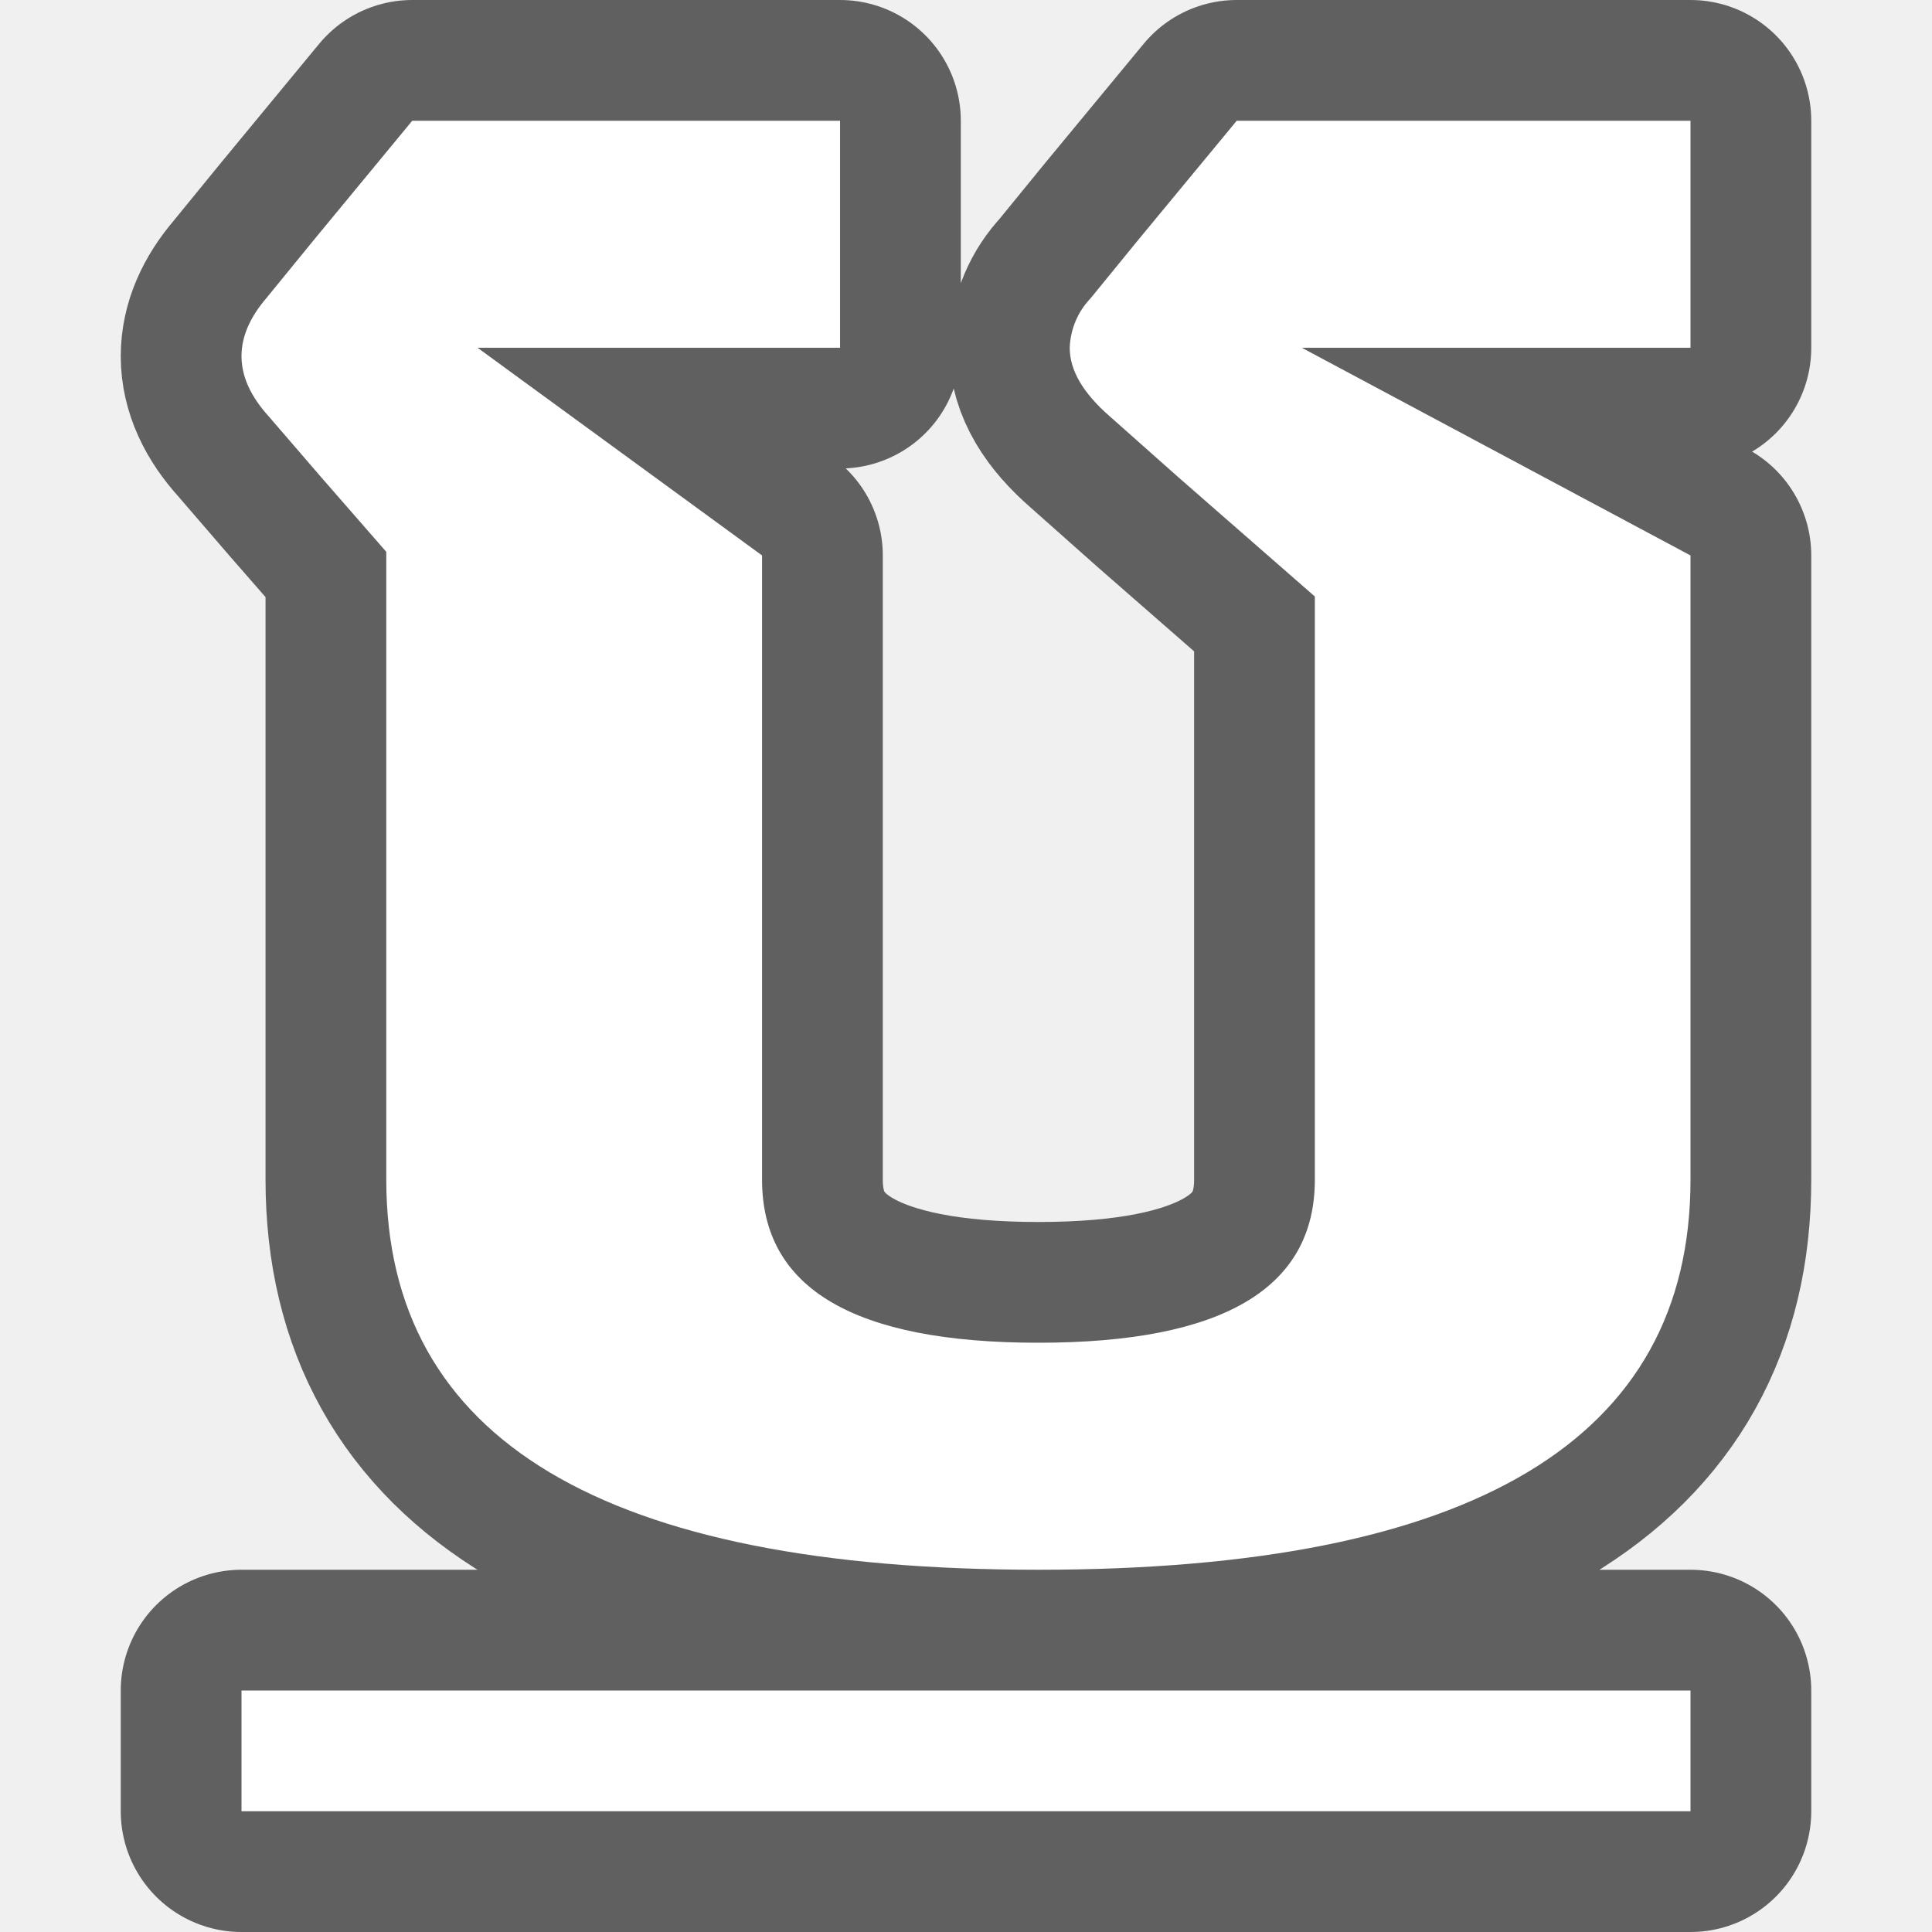
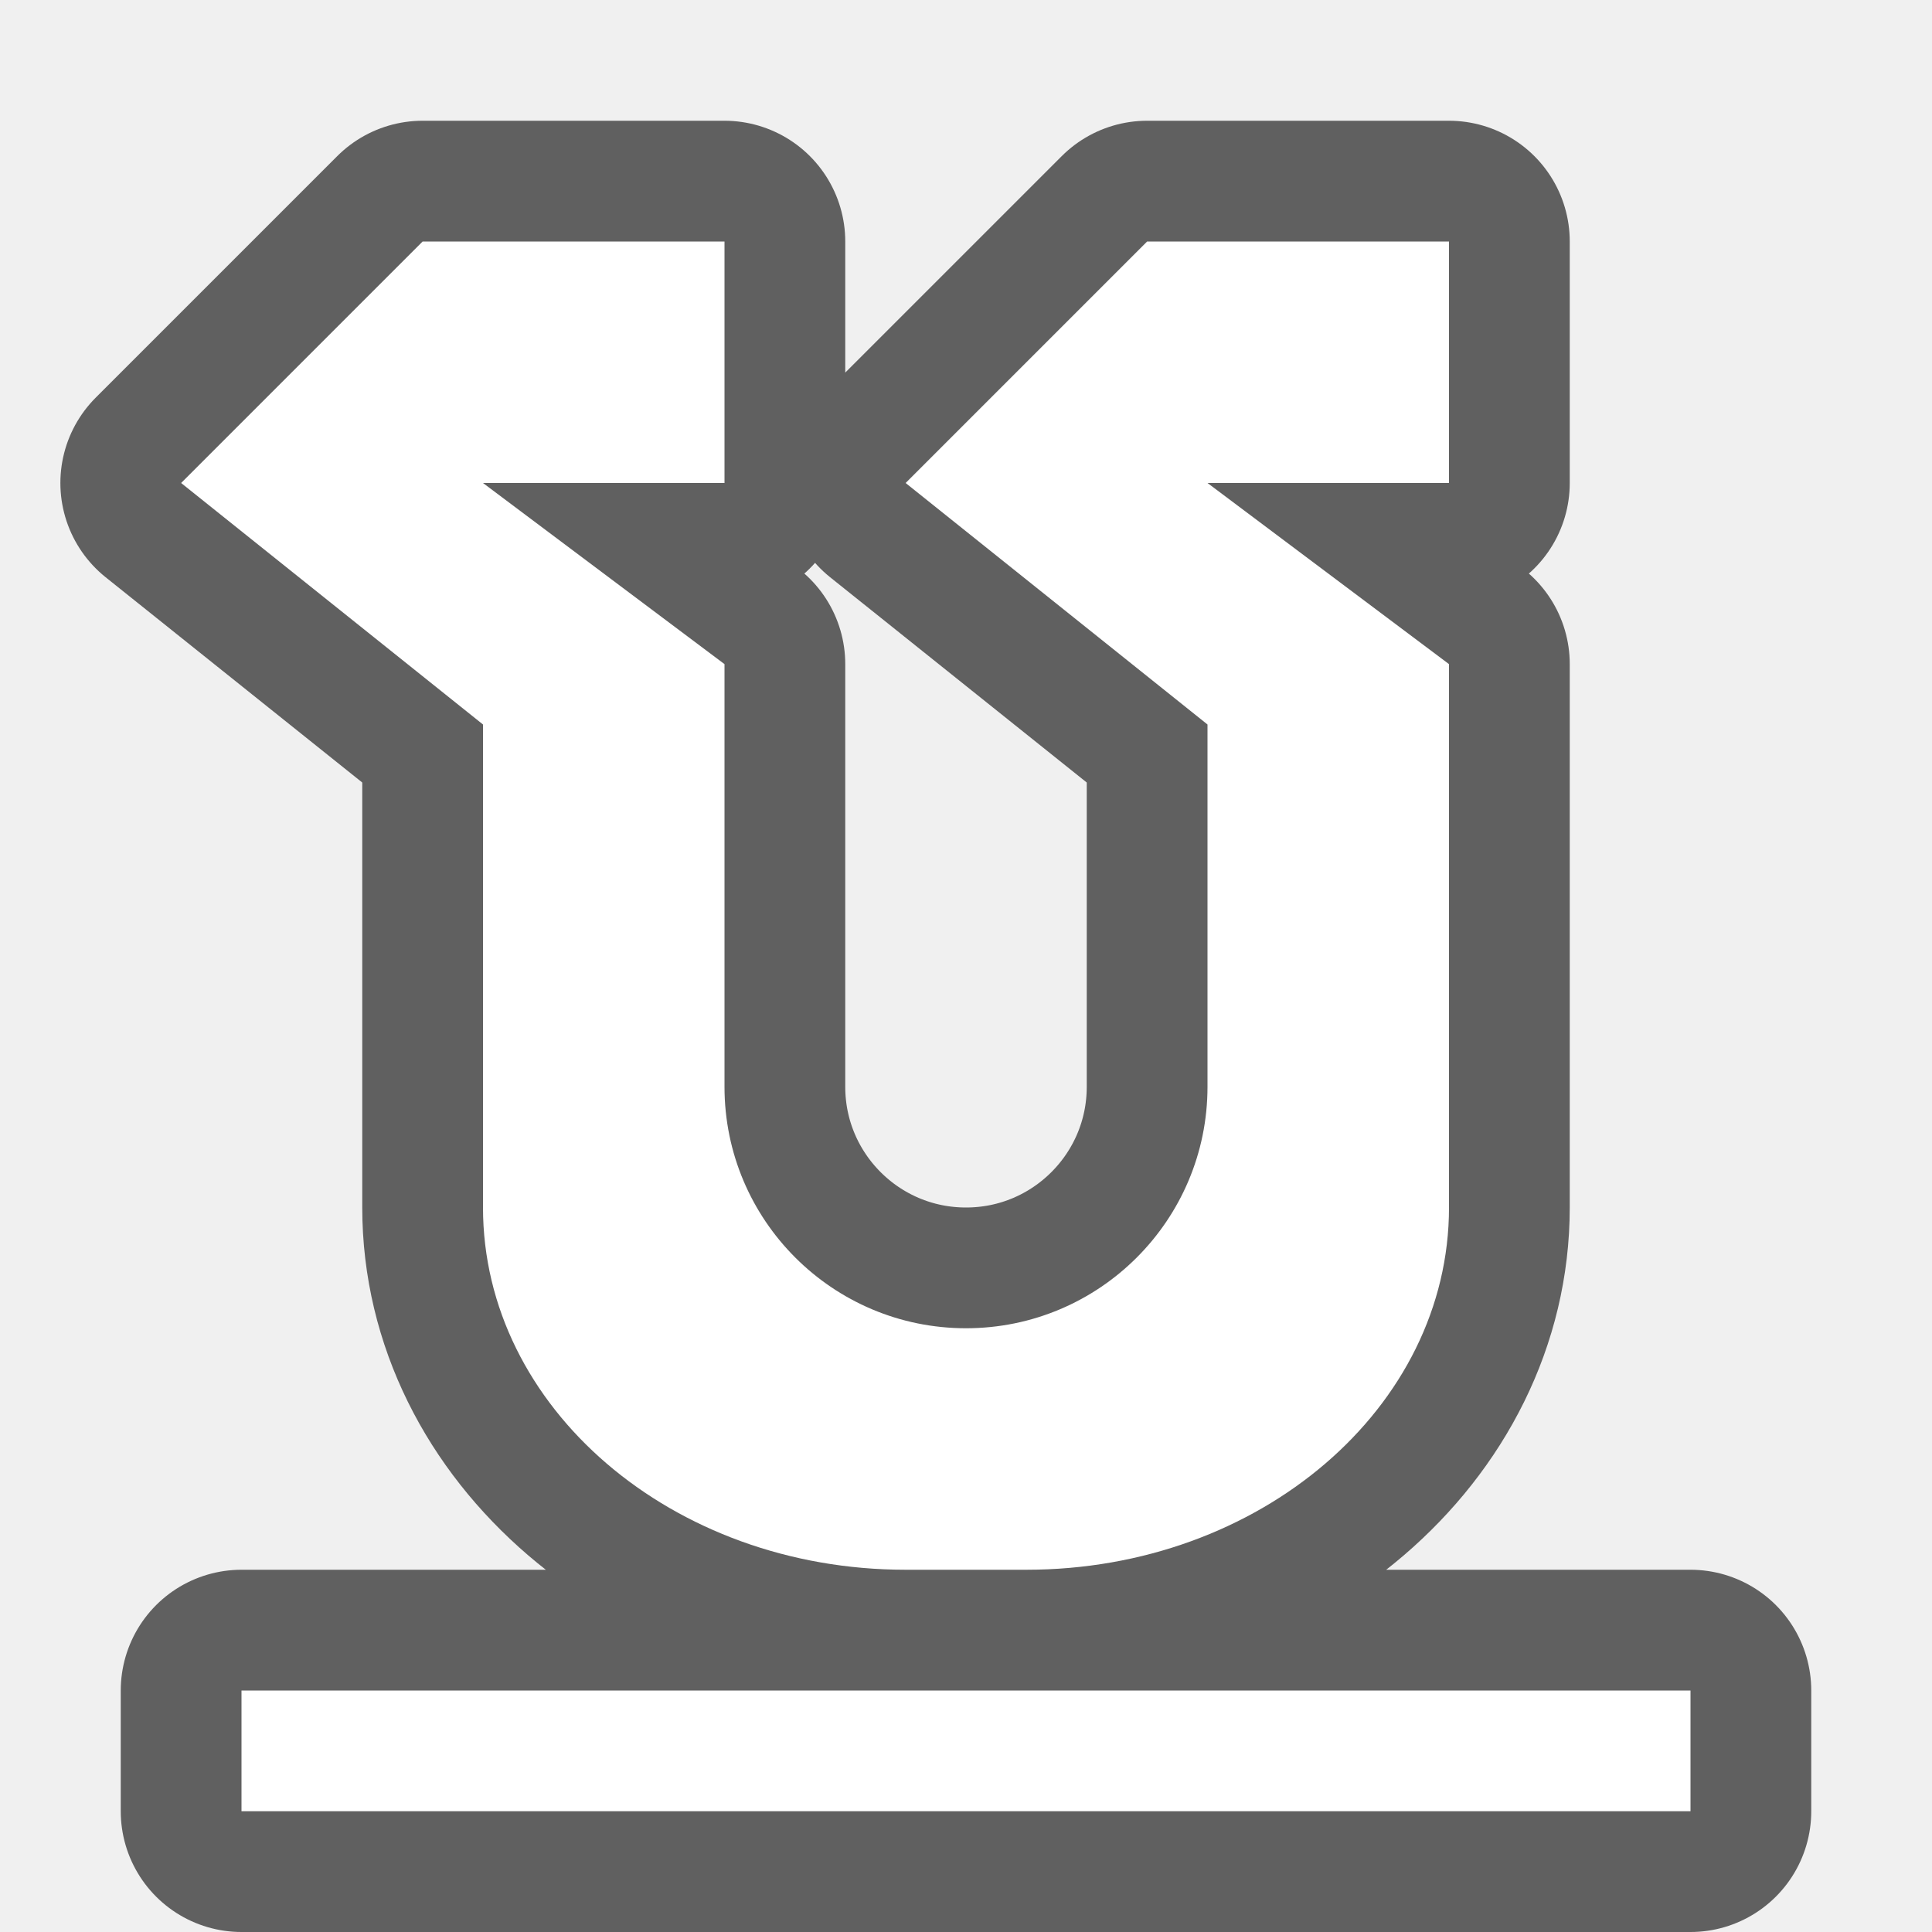
<svg xmlns="http://www.w3.org/2000/svg" viewBox="0 0 16 16">
-   <path d="M3.414 1l-.809.98-.4.49c-.137.16-.205.32-.205.48 0 .166.075.333.227.5l.431.5.541.62v5.2C3.2 11.923 5 13 8.6 13 12.2 13 14 11.923 14 9.77V4.6l-3.219-1.72H14V1h-3.758l-.81.98-.4.49a.624.624 0 00-.173.41c0 .188.111.376.334.57l.563.5 1.133.99v4.83c0 .9-.763 1.35-2.29 1.35-1.526 0-2.288-.45-2.288-1.35V4.6L3.955 2.88h3.002V1zM2 14v1h12v-1z" opacity=".6" stroke="#000" stroke-width="2" stroke-linejoin="round" />
-   <path d="M3.414 1l-.809.98-.4.49c-.137.16-.205.32-.205.48 0 .166.075.333.227.5l.431.5.541.62v5.2C3.2 11.923 5 13 8.6 13 12.2 13 14 11.923 14 9.77V4.6l-3.219-1.72H14V1h-3.758l-.81.98-.4.49a.624.624 0 00-.173.41c0 .188.111.376.334.57l.563.5 1.133.99v4.83c0 .9-.763 1.35-2.29 1.35-1.526 0-2.288-.45-2.288-1.35V4.6L3.955 2.88h3.002V1zM2 14v1h12v-1z" fill="#fff" />
+   <path d="M3.5 2l-2 2L4 6v4c0 1.657 1.567 3 3.5 3h1c1.933 0 3.5-1.343 3.5-3V5.5L10 4h2V2H9.5l-2 2L10 6v3a2 2 0 11-4 0V5.5L4 4h2V2zM2 14v1h12v-1z" opacity=".6" stroke="#000" stroke-width="2" stroke-linejoin="round" />
+   <path d="M2 14v1h12v-1zM3.5 2l-2 2L4 6v4c0 1.657 1.567 3 3.5 3h1c1.933 0 3.5-1.343 3.5-3V5.5L10 4h2V2H9.5l-2 2L10 6v3a2 2 0 11-4 0V5.5L4 4h2V2z" fill="#fff" />
</svg>
